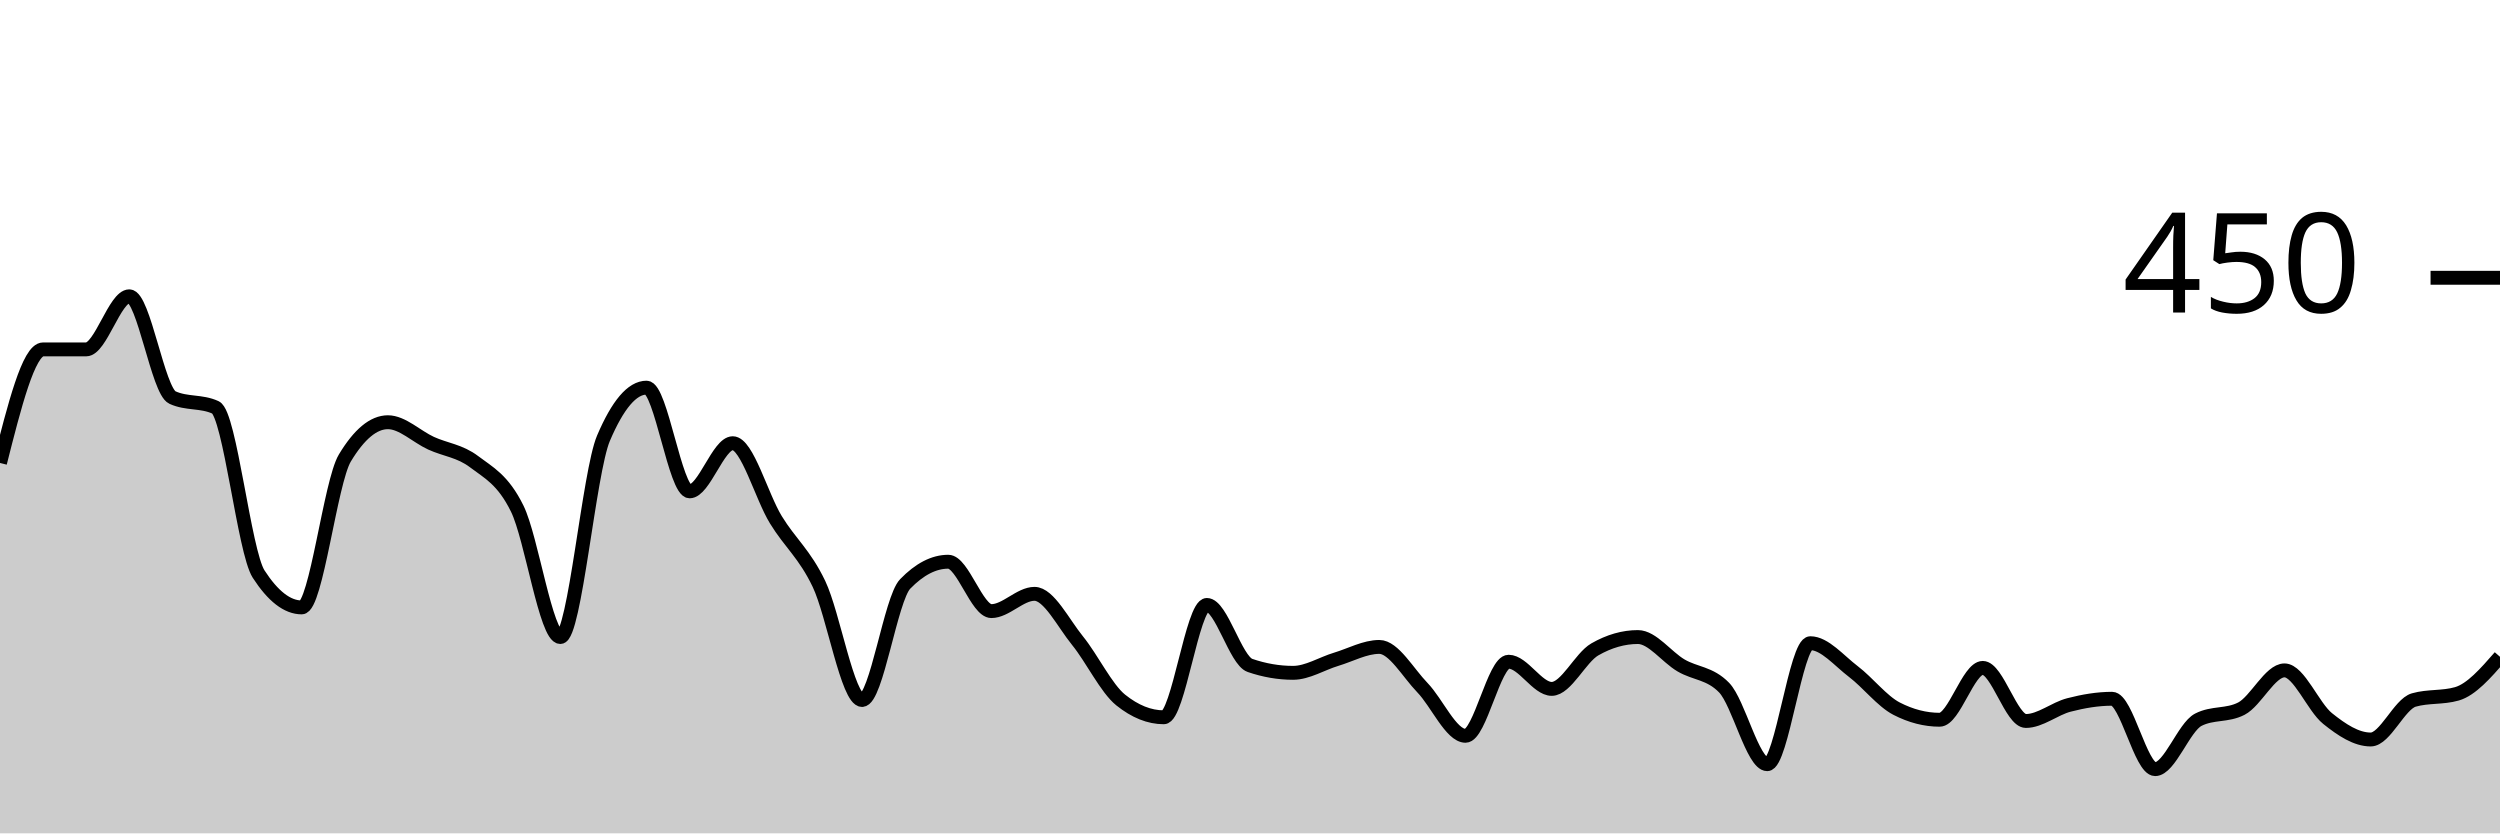
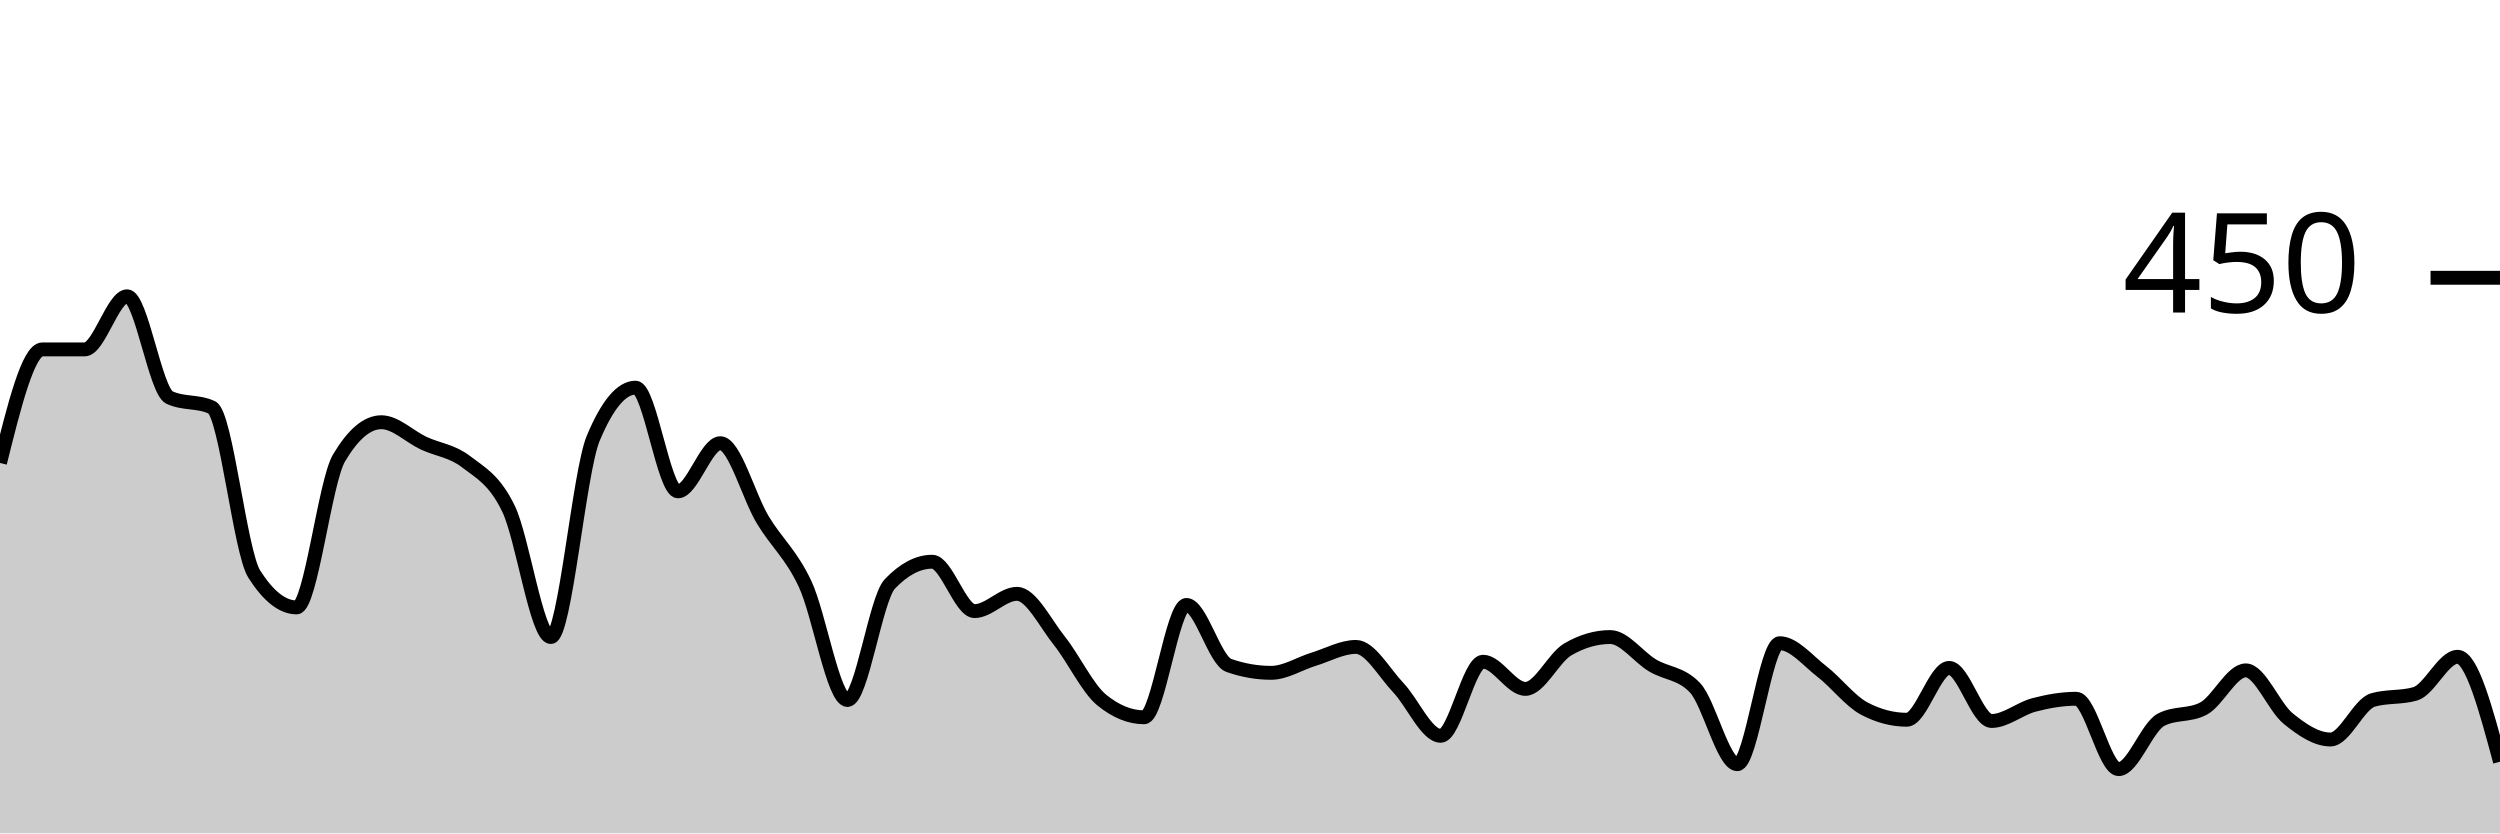
<svg xmlns="http://www.w3.org/2000/svg" viewBox="0 0 180 60">
  <g transform="translate(0,20)">
-     <path class="area" fill="rgba(0, 0, 0, 0.2)" d="M0,13.333C1.034,9.244,2.069,5.156,3.103,5.156C4.138,5.156,5.172,5.156,6.207,5.156C7.241,5.156,8.276,1.333,9.31,1.333C10.345,1.333,11.379,8.148,12.414,8.622C13.448,9.096,14.483,8.859,15.517,9.333C16.552,9.807,17.586,19.733,18.621,21.333C19.655,22.933,20.69,23.733,21.724,23.733C22.759,23.733,23.793,14.696,24.828,12.978C25.862,11.259,26.897,10.4,27.931,10.4C28.966,10.4,30,11.437,31.034,11.911C32.069,12.385,33.103,12.459,34.138,13.244C35.172,14.03,36.207,14.519,37.241,16.622C38.276,18.726,39.31,25.867,40.345,25.867C41.379,25.867,42.414,13.985,43.448,11.556C44.483,9.126,45.517,7.911,46.552,7.911C47.586,7.911,48.621,15.378,49.655,15.378C50.69,15.378,51.724,11.911,52.759,11.911C53.793,11.911,54.828,15.733,55.862,17.422C56.897,19.111,57.931,19.881,58.966,22.044C60,24.207,61.034,30.4,62.069,30.4C63.103,30.4,64.138,23.111,65.172,22.044C66.207,20.978,67.241,20.444,68.276,20.444C69.31,20.444,70.345,24,71.379,24C72.414,24,73.448,22.756,74.483,22.756C75.517,22.756,76.552,24.859,77.586,26.133C78.621,27.407,79.655,29.57,80.69,30.4C81.724,31.23,82.759,31.644,83.793,31.644C84.828,31.644,85.862,23.556,86.897,23.556C87.931,23.556,88.966,27.556,90,27.911C91.034,28.267,92.069,28.444,93.103,28.444C94.138,28.444,95.172,27.778,96.207,27.467C97.241,27.156,98.276,26.578,99.31,26.578C100.345,26.578,101.379,28.444,102.414,29.511C103.448,30.578,104.483,32.978,105.517,32.978C106.552,32.978,107.586,27.644,108.621,27.644C109.655,27.644,110.69,29.6,111.724,29.6C112.759,29.6,113.793,27.348,114.828,26.756C115.862,26.163,116.897,25.867,117.931,25.867C118.966,25.867,120,27.304,121.034,27.911C122.069,28.519,123.103,28.444,124.138,29.511C125.172,30.578,126.207,35.022,127.241,35.022C128.276,35.022,129.31,26.311,130.345,26.311C131.379,26.311,132.414,27.57,133.448,28.356C134.483,29.141,135.517,30.489,136.552,31.022C137.586,31.556,138.621,31.822,139.655,31.822C140.69,31.822,141.724,28.089,142.759,28.089C143.793,28.089,144.828,31.911,145.862,31.911C146.897,31.911,147.931,31.022,148.966,30.756C150,30.489,151.034,30.311,152.069,30.311C153.103,30.311,154.138,35.378,155.172,35.378C156.207,35.378,157.241,32.356,158.276,31.822C159.31,31.289,160.345,31.556,161.379,31.022C162.414,30.489,163.448,28.267,164.483,28.267C165.517,28.267,166.552,30.904,167.586,31.733C168.621,32.563,169.655,33.244,170.69,33.244C171.724,33.244,172.759,30.696,173.793,30.4C174.828,30.104,175.862,30.252,176.897,29.956C177.931,29.659,178.966,28.474,180,27.289L180,40C178.966,40,177.931,40,176.897,40C175.862,40,174.828,40,173.793,40C172.759,40,171.724,40,170.69,40C169.655,40,168.621,40,167.586,40C166.552,40,165.517,40,164.483,40C163.448,40,162.414,40,161.379,40C160.345,40,159.31,40,158.276,40C157.241,40,156.207,40,155.172,40C154.138,40,153.103,40,152.069,40C151.034,40,150,40,148.966,40C147.931,40,146.897,40,145.862,40C144.828,40,143.793,40,142.759,40C141.724,40,140.69,40,139.655,40C138.621,40,137.586,40,136.552,40C135.517,40,134.483,40,133.448,40C132.414,40,131.379,40,130.345,40C129.31,40,128.276,40,127.241,40C126.207,40,125.172,40,124.138,40C123.103,40,122.069,40,121.034,40C120,40,118.966,40,117.931,40C116.897,40,115.862,40,114.828,40C113.793,40,112.759,40,111.724,40C110.69,40,109.655,40,108.621,40C107.586,40,106.552,40,105.517,40C104.483,40,103.448,40,102.414,40C101.379,40,100.345,40,99.31,40C98.276,40,97.241,40,96.207,40C95.172,40,94.138,40,93.103,40C92.069,40,91.034,40,90,40C88.966,40,87.931,40,86.897,40C85.862,40,84.828,40,83.793,40C82.759,40,81.724,40,80.69,40C79.655,40,78.621,40,77.586,40C76.552,40,75.517,40,74.483,40C73.448,40,72.414,40,71.379,40C70.345,40,69.31,40,68.276,40C67.241,40,66.207,40,65.172,40C64.138,40,63.103,40,62.069,40C61.034,40,60,40,58.966,40C57.931,40,56.897,40,55.862,40C54.828,40,53.793,40,52.759,40C51.724,40,50.69,40,49.655,40C48.621,40,47.586,40,46.552,40C45.517,40,44.483,40,43.448,40C42.414,40,41.379,40,40.345,40C39.31,40,38.276,40,37.241,40C36.207,40,35.172,40,34.138,40C33.103,40,32.069,40,31.034,40C30,40,28.966,40,27.931,40C26.897,40,25.862,40,24.828,40C23.793,40,22.759,40,21.724,40C20.69,40,19.655,40,18.621,40C17.586,40,16.552,40,15.517,40C14.483,40,13.448,40,12.414,40C11.379,40,10.345,40,9.31,40C8.276,40,7.241,40,6.207,40C5.172,40,4.138,40,3.103,40C2.069,40,1.034,40,0,40Z" />
-     <path class="line" stroke="black" fill="none" d="M0,13.333C1.034,9.244,2.069,5.156,3.103,5.156C4.138,5.156,5.172,5.156,6.207,5.156C7.241,5.156,8.276,1.333,9.31,1.333C10.345,1.333,11.379,8.148,12.414,8.622C13.448,9.096,14.483,8.859,15.517,9.333C16.552,9.807,17.586,19.733,18.621,21.333C19.655,22.933,20.69,23.733,21.724,23.733C22.759,23.733,23.793,14.696,24.828,12.978C25.862,11.259,26.897,10.4,27.931,10.4C28.966,10.4,30,11.437,31.034,11.911C32.069,12.385,33.103,12.459,34.138,13.244C35.172,14.03,36.207,14.519,37.241,16.622C38.276,18.726,39.31,25.867,40.345,25.867C41.379,25.867,42.414,13.985,43.448,11.556C44.483,9.126,45.517,7.911,46.552,7.911C47.586,7.911,48.621,15.378,49.655,15.378C50.69,15.378,51.724,11.911,52.759,11.911C53.793,11.911,54.828,15.733,55.862,17.422C56.897,19.111,57.931,19.881,58.966,22.044C60,24.207,61.034,30.4,62.069,30.4C63.103,30.4,64.138,23.111,65.172,22.044C66.207,20.978,67.241,20.444,68.276,20.444C69.31,20.444,70.345,24,71.379,24C72.414,24,73.448,22.756,74.483,22.756C75.517,22.756,76.552,24.859,77.586,26.133C78.621,27.407,79.655,29.57,80.69,30.4C81.724,31.23,82.759,31.644,83.793,31.644C84.828,31.644,85.862,23.556,86.897,23.556C87.931,23.556,88.966,27.556,90,27.911C91.034,28.267,92.069,28.444,93.103,28.444C94.138,28.444,95.172,27.778,96.207,27.467C97.241,27.156,98.276,26.578,99.31,26.578C100.345,26.578,101.379,28.444,102.414,29.511C103.448,30.578,104.483,32.978,105.517,32.978C106.552,32.978,107.586,27.644,108.621,27.644C109.655,27.644,110.69,29.6,111.724,29.6C112.759,29.6,113.793,27.348,114.828,26.756C115.862,26.163,116.897,25.867,117.931,25.867C118.966,25.867,120,27.304,121.034,27.911C122.069,28.519,123.103,28.444,124.138,29.511C125.172,30.578,126.207,35.022,127.241,35.022C128.276,35.022,129.31,26.311,130.345,26.311C131.379,26.311,132.414,27.57,133.448,28.356C134.483,29.141,135.517,30.489,136.552,31.022C137.586,31.556,138.621,31.822,139.655,31.822C140.69,31.822,141.724,28.089,142.759,28.089C143.793,28.089,144.828,31.911,145.862,31.911C146.897,31.911,147.931,31.022,148.966,30.756C150,30.489,151.034,30.311,152.069,30.311C153.103,30.311,154.138,35.378,155.172,35.378C156.207,35.378,157.241,32.356,158.276,31.822C159.31,31.289,160.345,31.556,161.379,31.022C162.414,30.489,163.448,28.267,164.483,28.267C165.517,28.267,166.552,30.904,167.586,31.733C168.621,32.563,169.655,33.244,170.69,33.244C171.724,33.244,172.759,30.696,173.793,30.4C174.828,30.104,175.862,30.252,176.897,29.956C177.931,29.659,178.966,28.474,180,27.289" />
+     <path class="area" fill="rgba(0, 0, 0, 0.2)" d="M0,13.333C1.017,9.244,2.034,5.156,3.051,5.156C4.068,5.156,5.085,5.156,6.102,5.156C7.119,5.156,8.136,1.333,9.153,1.333C10.169,1.333,11.186,8.148,12.203,8.622C13.22,9.096,14.237,8.859,15.254,9.333C16.271,9.807,17.288,19.733,18.305,21.333C19.322,22.933,20.339,23.733,21.356,23.733C22.373,23.733,23.39,14.696,24.407,12.978C25.424,11.259,26.441,10.4,27.458,10.4C28.475,10.4,29.492,11.437,30.508,11.911C31.525,12.385,32.542,12.459,33.559,13.244C34.576,14.03,35.593,14.519,36.61,16.622C37.627,18.726,38.644,25.867,39.661,25.867C40.678,25.867,41.695,13.985,42.712,11.556C43.729,9.126,44.746,7.911,45.763,7.911C46.78,7.911,47.797,15.378,48.814,15.378C49.831,15.378,50.847,11.911,51.864,11.911C52.881,11.911,53.898,15.733,54.915,17.422C55.932,19.111,56.949,19.881,57.966,22.044C58.983,24.207,60,30.4,61.017,30.4C62.034,30.4,63.051,23.111,64.068,22.044C65.085,20.978,66.102,20.444,67.119,20.444C68.136,20.444,69.153,24,70.169,24C71.186,24,72.203,22.756,73.22,22.756C74.237,22.756,75.254,24.859,76.271,26.133C77.288,27.407,78.305,29.57,79.322,30.4C80.339,31.23,81.356,31.644,82.373,31.644C83.39,31.644,84.407,23.556,85.424,23.556C86.441,23.556,87.458,27.556,88.475,27.911C89.492,28.267,90.508,28.444,91.525,28.444C92.542,28.444,93.559,27.778,94.576,27.467C95.593,27.156,96.61,26.578,97.627,26.578C98.644,26.578,99.661,28.444,100.678,29.511C101.695,30.578,102.712,32.978,103.729,32.978C104.746,32.978,105.763,27.644,106.78,27.644C107.797,27.644,108.814,29.6,109.831,29.6C110.847,29.6,111.864,27.348,112.881,26.756C113.898,26.163,114.915,25.867,115.932,25.867C116.949,25.867,117.966,27.304,118.983,27.911C120,28.519,121.017,28.444,122.034,29.511C123.051,30.578,124.068,35.022,125.085,35.022C126.102,35.022,127.119,26.311,128.136,26.311C129.153,26.311,130.169,27.57,131.186,28.356C132.203,29.141,133.22,30.489,134.237,31.022C135.254,31.556,136.271,31.822,137.288,31.822C138.305,31.822,139.322,28.089,140.339,28.089C141.356,28.089,142.373,31.911,143.39,31.911C144.407,31.911,145.424,31.022,146.441,30.756C147.458,30.489,148.475,30.311,149.492,30.311C150.508,30.311,151.525,35.378,152.542,35.378C153.559,35.378,154.576,32.356,155.593,31.822C156.61,31.289,157.627,31.556,158.644,31.022C159.661,30.489,160.678,28.267,161.695,28.267C162.712,28.267,163.729,30.904,164.746,31.733C165.763,32.563,166.78,33.244,167.797,33.244C168.814,33.244,169.831,30.696,170.847,30.4C171.864,30.104,172.881,30.252,173.898,29.956C174.915,29.659,175.932,27.289,176.949,27.289C177.966,27.289,178.983,31.067,180,34.844L180,40C178.983,40,177.966,40,176.949,40C175.932,40,174.915,40,173.898,40C172.881,40,171.864,40,170.847,40C169.831,40,168.814,40,167.797,40C166.78,40,165.763,40,164.746,40C163.729,40,162.712,40,161.695,40C160.678,40,159.661,40,158.644,40C157.627,40,156.61,40,155.593,40C154.576,40,153.559,40,152.542,40C151.525,40,150.508,40,149.492,40C148.475,40,147.458,40,146.441,40C145.424,40,144.407,40,143.39,40C142.373,40,141.356,40,140.339,40C139.322,40,138.305,40,137.288,40C136.271,40,135.254,40,134.237,40C133.22,40,132.203,40,131.186,40C130.169,40,129.153,40,128.136,40C127.119,40,126.102,40,125.085,40C124.068,40,123.051,40,122.034,40C121.017,40,120,40,118.983,40C117.966,40,116.949,40,115.932,40C114.915,40,113.898,40,112.881,40C111.864,40,110.847,40,109.831,40C108.814,40,107.797,40,106.78,40C105.763,40,104.746,40,103.729,40C102.712,40,101.695,40,100.678,40C99.661,40,98.644,40,97.627,40C96.61,40,95.593,40,94.576,40C93.559,40,92.542,40,91.525,40C90.508,40,89.492,40,88.475,40C87.458,40,86.441,40,85.424,40C84.407,40,83.39,40,82.373,40C81.356,40,80.339,40,79.322,40C78.305,40,77.288,40,76.271,40C75.254,40,74.237,40,73.22,40C72.203,40,71.186,40,70.169,40C69.153,40,68.136,40,67.119,40C66.102,40,65.085,40,64.068,40C63.051,40,62.034,40,61.017,40C60,40,58.983,40,57.966,40C56.949,40,55.932,40,54.915,40C53.898,40,52.881,40,51.864,40C50.847,40,49.831,40,48.814,40C47.797,40,46.78,40,45.763,40C44.746,40,43.729,40,42.712,40C41.695,40,40.678,40,39.661,40C38.644,40,37.627,40,36.61,40C35.593,40,34.576,40,33.559,40C32.542,40,31.525,40,30.508,40C29.492,40,28.475,40,27.458,40C26.441,40,25.424,40,24.407,40C23.39,40,22.373,40,21.356,40C20.339,40,19.322,40,18.305,40C17.288,40,16.271,40,15.254,40C14.237,40,13.22,40,12.203,40C11.186,40,10.169,40,9.153,40C8.136,40,7.119,40,6.102,40C5.085,40,4.068,40,3.051,40C2.034,40,1.017,40,0,40Z" />
+     <path class="line" stroke="black" fill="none" d="M0,13.333C1.017,9.244,2.034,5.156,3.051,5.156C4.068,5.156,5.085,5.156,6.102,5.156C7.119,5.156,8.136,1.333,9.153,1.333C10.169,1.333,11.186,8.148,12.203,8.622C13.22,9.096,14.237,8.859,15.254,9.333C16.271,9.807,17.288,19.733,18.305,21.333C19.322,22.933,20.339,23.733,21.356,23.733C22.373,23.733,23.39,14.696,24.407,12.978C25.424,11.259,26.441,10.4,27.458,10.4C28.475,10.4,29.492,11.437,30.508,11.911C31.525,12.385,32.542,12.459,33.559,13.244C34.576,14.03,35.593,14.519,36.61,16.622C37.627,18.726,38.644,25.867,39.661,25.867C40.678,25.867,41.695,13.985,42.712,11.556C43.729,9.126,44.746,7.911,45.763,7.911C46.78,7.911,47.797,15.378,48.814,15.378C49.831,15.378,50.847,11.911,51.864,11.911C52.881,11.911,53.898,15.733,54.915,17.422C55.932,19.111,56.949,19.881,57.966,22.044C58.983,24.207,60,30.4,61.017,30.4C62.034,30.4,63.051,23.111,64.068,22.044C65.085,20.978,66.102,20.444,67.119,20.444C68.136,20.444,69.153,24,70.169,24C71.186,24,72.203,22.756,73.22,22.756C74.237,22.756,75.254,24.859,76.271,26.133C77.288,27.407,78.305,29.57,79.322,30.4C80.339,31.23,81.356,31.644,82.373,31.644C83.39,31.644,84.407,23.556,85.424,23.556C86.441,23.556,87.458,27.556,88.475,27.911C89.492,28.267,90.508,28.444,91.525,28.444C92.542,28.444,93.559,27.778,94.576,27.467C95.593,27.156,96.61,26.578,97.627,26.578C98.644,26.578,99.661,28.444,100.678,29.511C101.695,30.578,102.712,32.978,103.729,32.978C104.746,32.978,105.763,27.644,106.78,27.644C107.797,27.644,108.814,29.6,109.831,29.6C110.847,29.6,111.864,27.348,112.881,26.756C113.898,26.163,114.915,25.867,115.932,25.867C116.949,25.867,117.966,27.304,118.983,27.911C120,28.519,121.017,28.444,122.034,29.511C123.051,30.578,124.068,35.022,125.085,35.022C126.102,35.022,127.119,26.311,128.136,26.311C129.153,26.311,130.169,27.57,131.186,28.356C132.203,29.141,133.22,30.489,134.237,31.022C135.254,31.556,136.271,31.822,137.288,31.822C138.305,31.822,139.322,28.089,140.339,28.089C141.356,28.089,142.373,31.911,143.39,31.911C144.407,31.911,145.424,31.022,146.441,30.756C147.458,30.489,148.475,30.311,149.492,30.311C150.508,30.311,151.525,35.378,152.542,35.378C153.559,35.378,154.576,32.356,155.593,31.822C156.61,31.289,157.627,31.556,158.644,31.022C159.661,30.489,160.678,28.267,161.695,28.267C162.712,28.267,163.729,30.904,164.746,31.733C165.763,32.563,166.78,33.244,167.797,33.244C168.814,33.244,169.831,30.696,170.847,30.4C171.864,30.104,172.881,30.252,173.898,29.956C174.915,29.659,175.932,27.289,176.949,27.289C177.966,27.289,178.983,31.067,180,34.844" />
    <path class="axis-ceiling" stroke-width="1" stroke="black" fill="none" d="M175,0L180,0" />
    <text class="axis-ceiling-label" font-family="sans-serif" text-anchor="end" font-size="10px" x="170" y="2.5">450</text>
  </g>
</svg>
